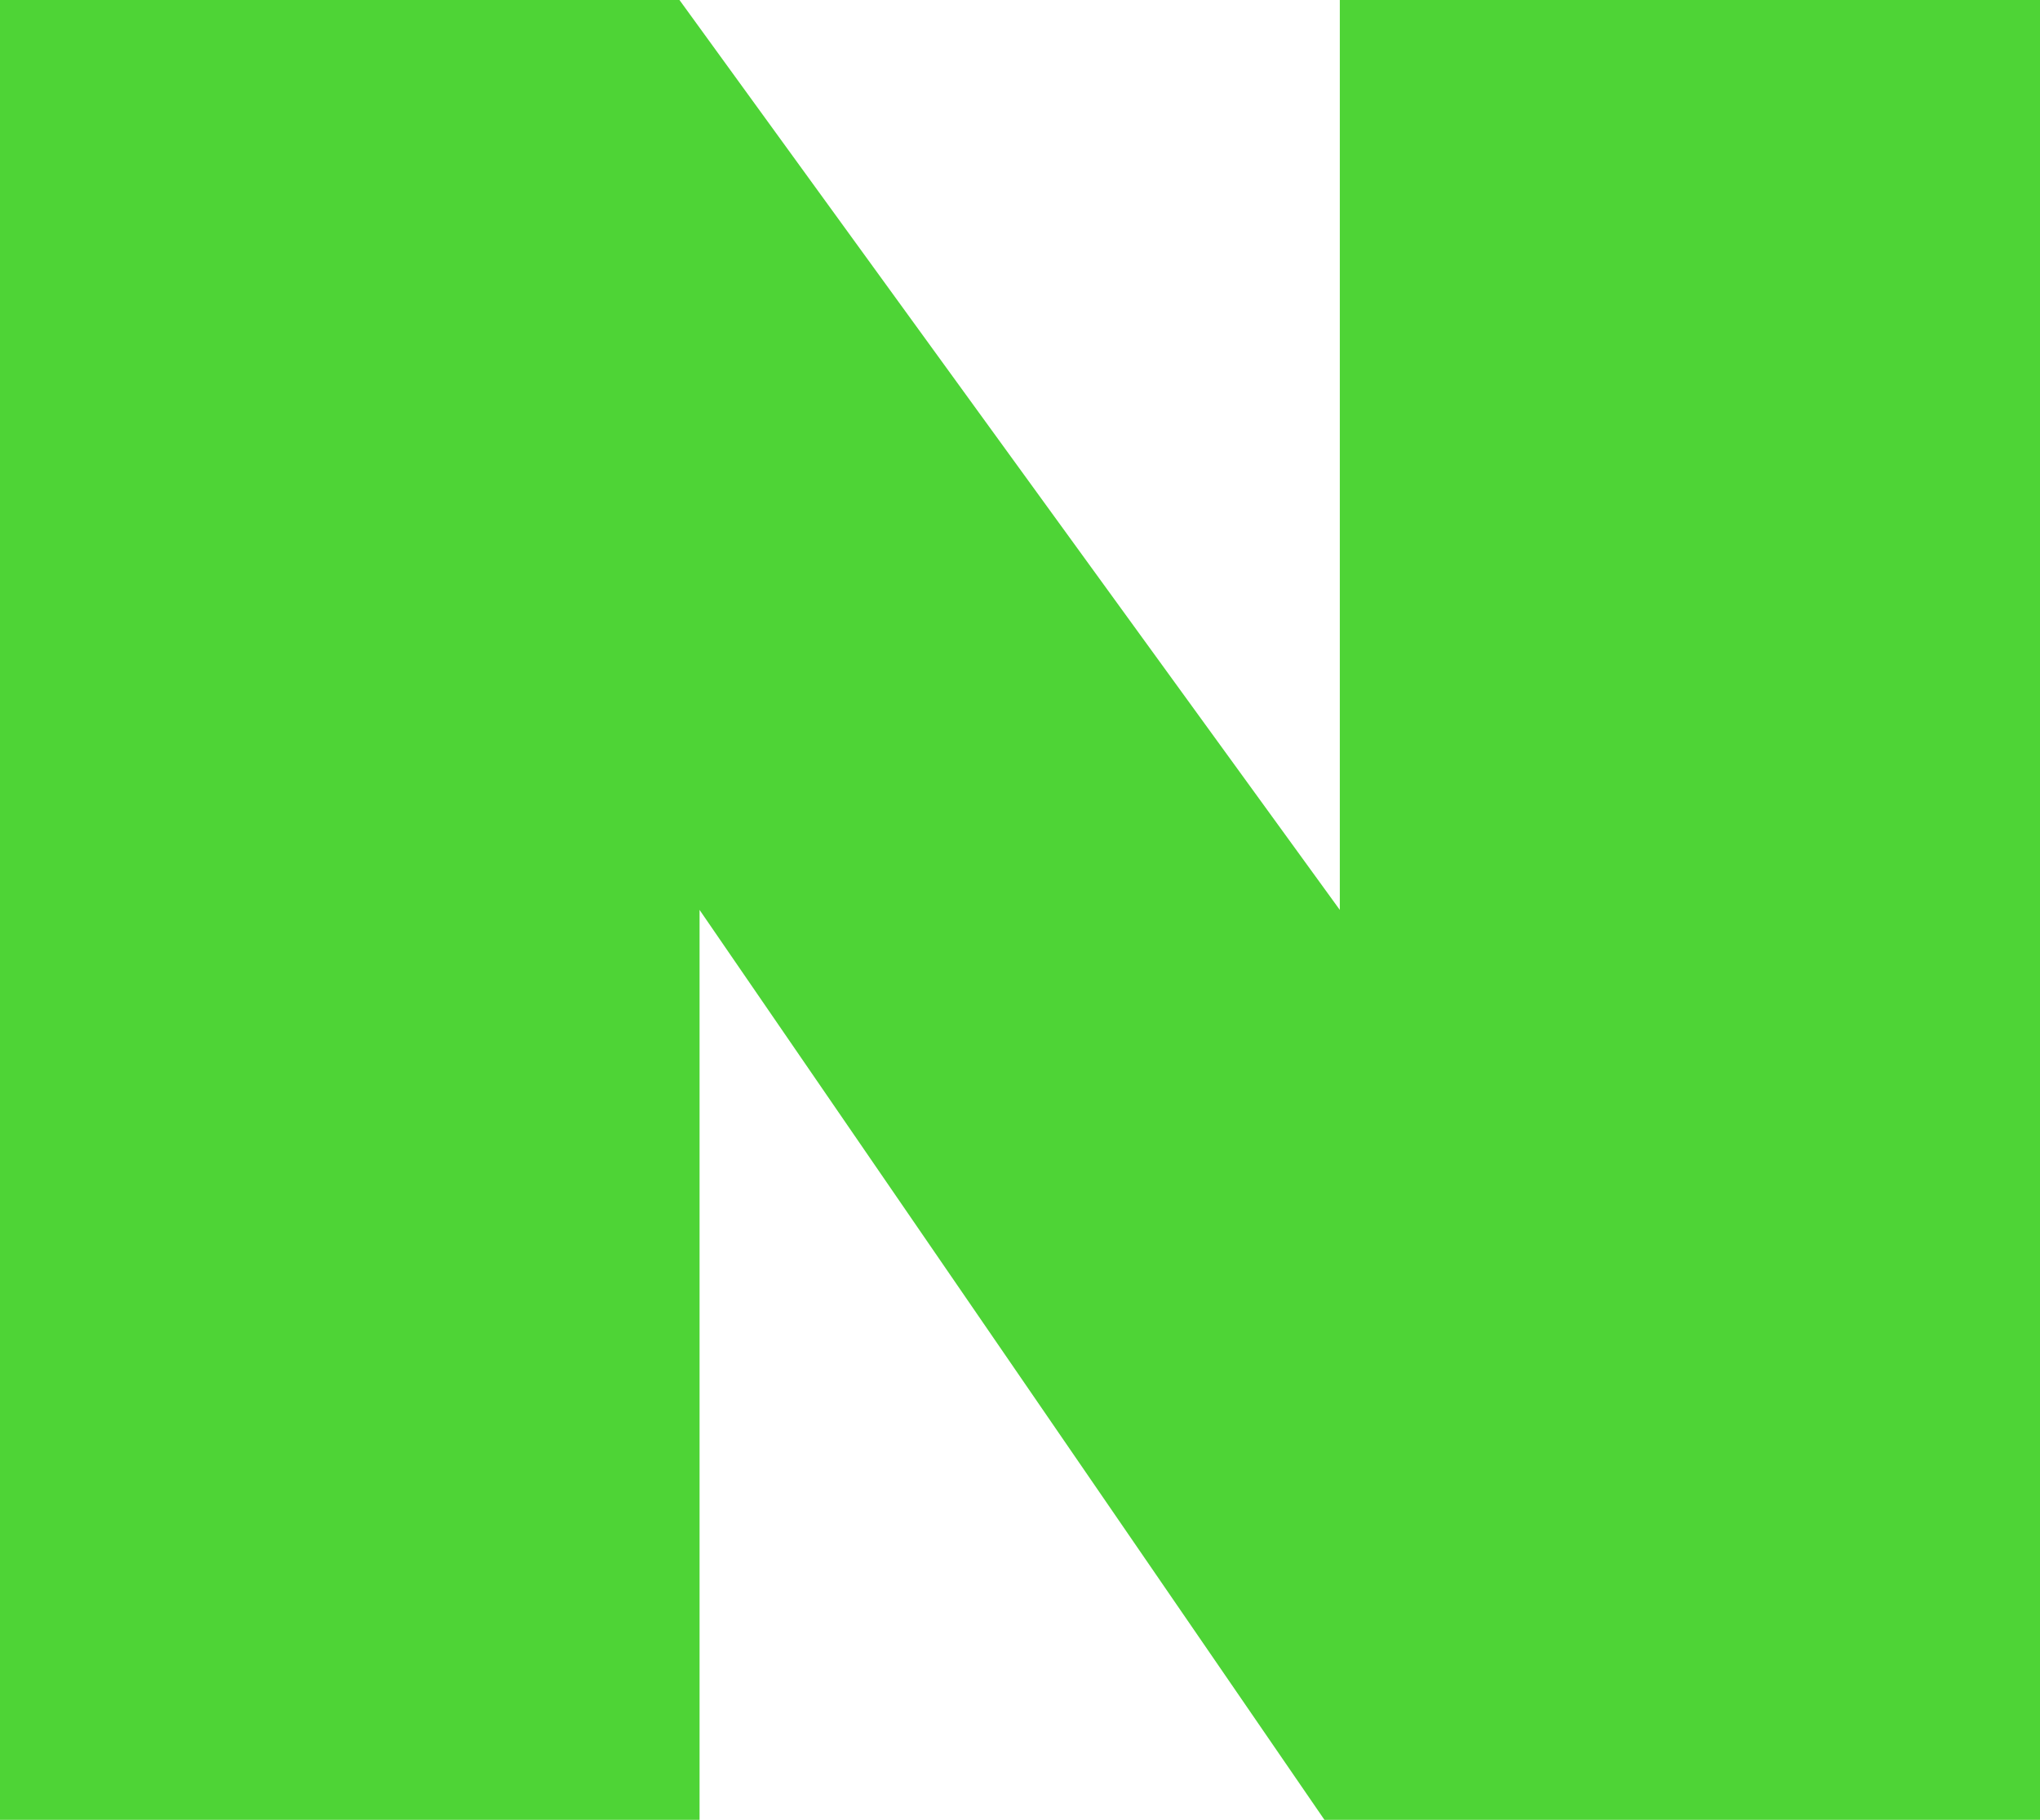
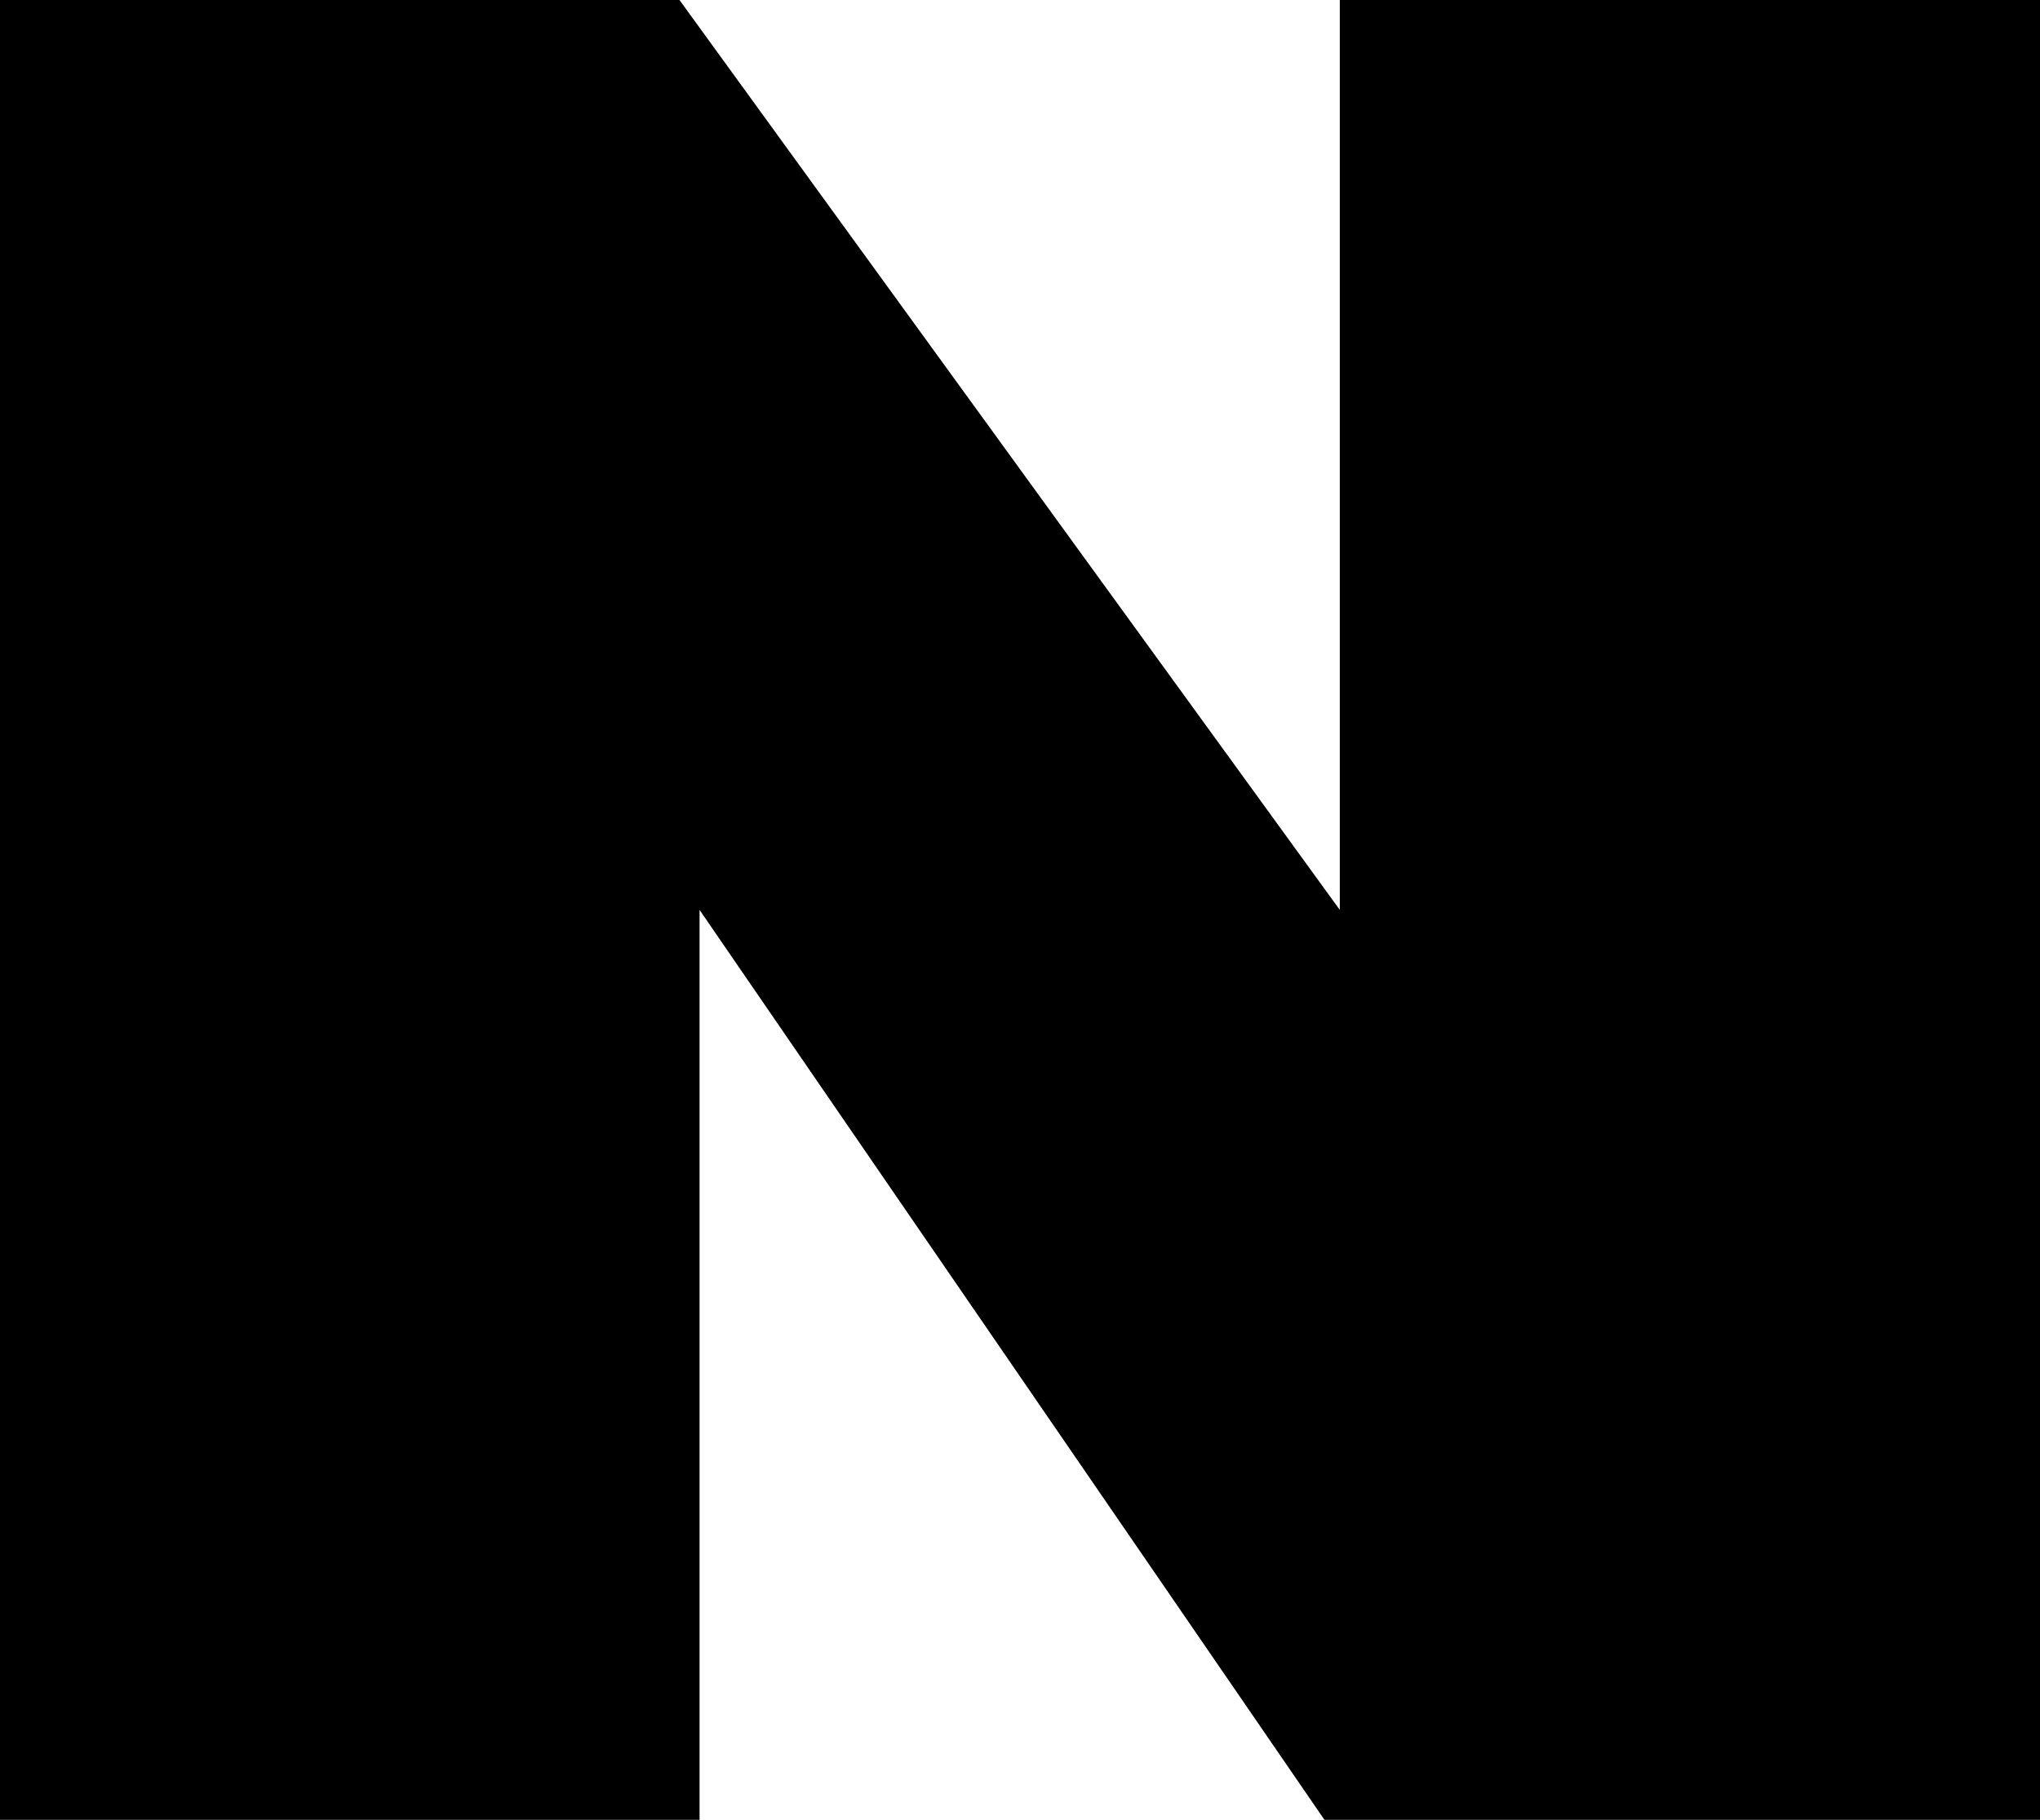
<svg id="naver-icon" viewBox="0 0 65 58">
-   <defs>
-     <style>
-             .cls-1 {
-                 fill: #4ed436;
-             }
-         </style>
-   </defs>
  <polygon class="cls-1" points="21.65 0 42.69 29 42.69 0 65 0 65 58 42.2 58 22.29 29 22.29 58 0 58 0 0 21.65 0" />
</svg>
